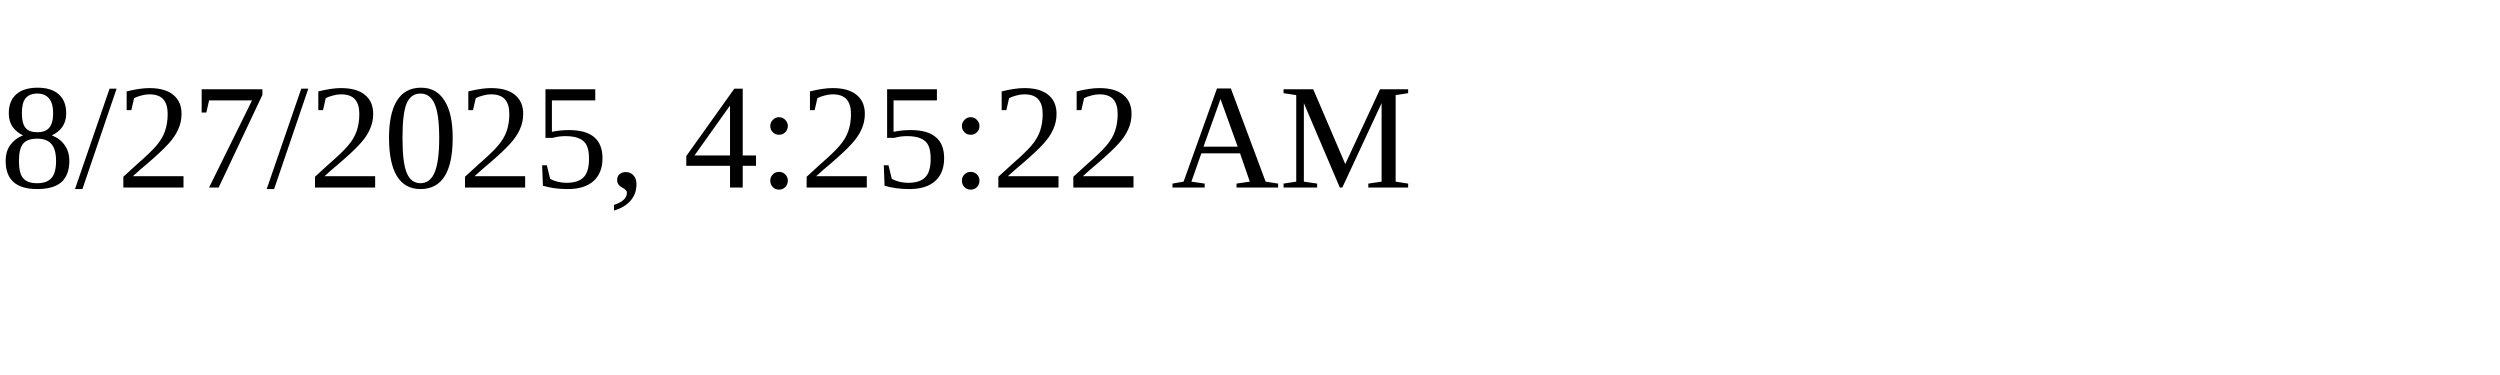
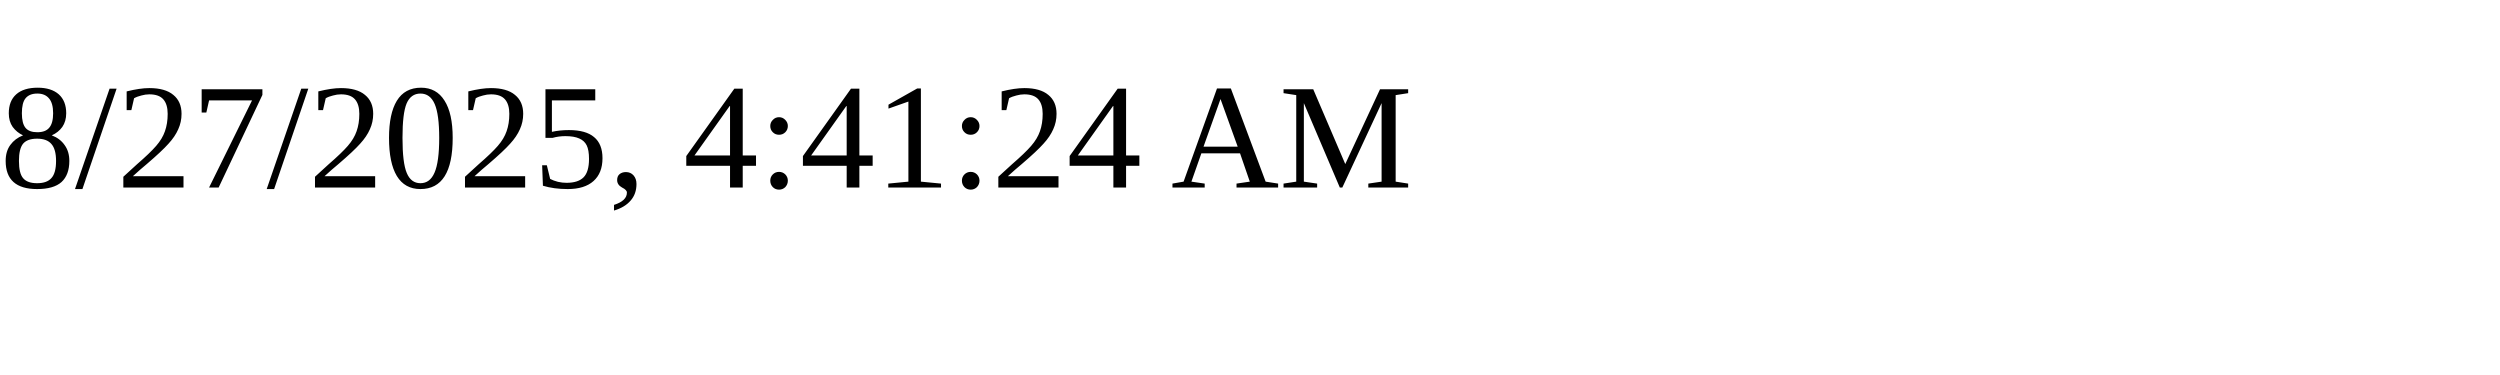
<svg xmlns="http://www.w3.org/2000/svg" height="30" width="200">
-   <text x="0" y="15">8/27/2025, 4:25:22 AM</text>
+   <text x="0" y="15">8/27/2025, 4:41:24 AM</text>
</svg>
